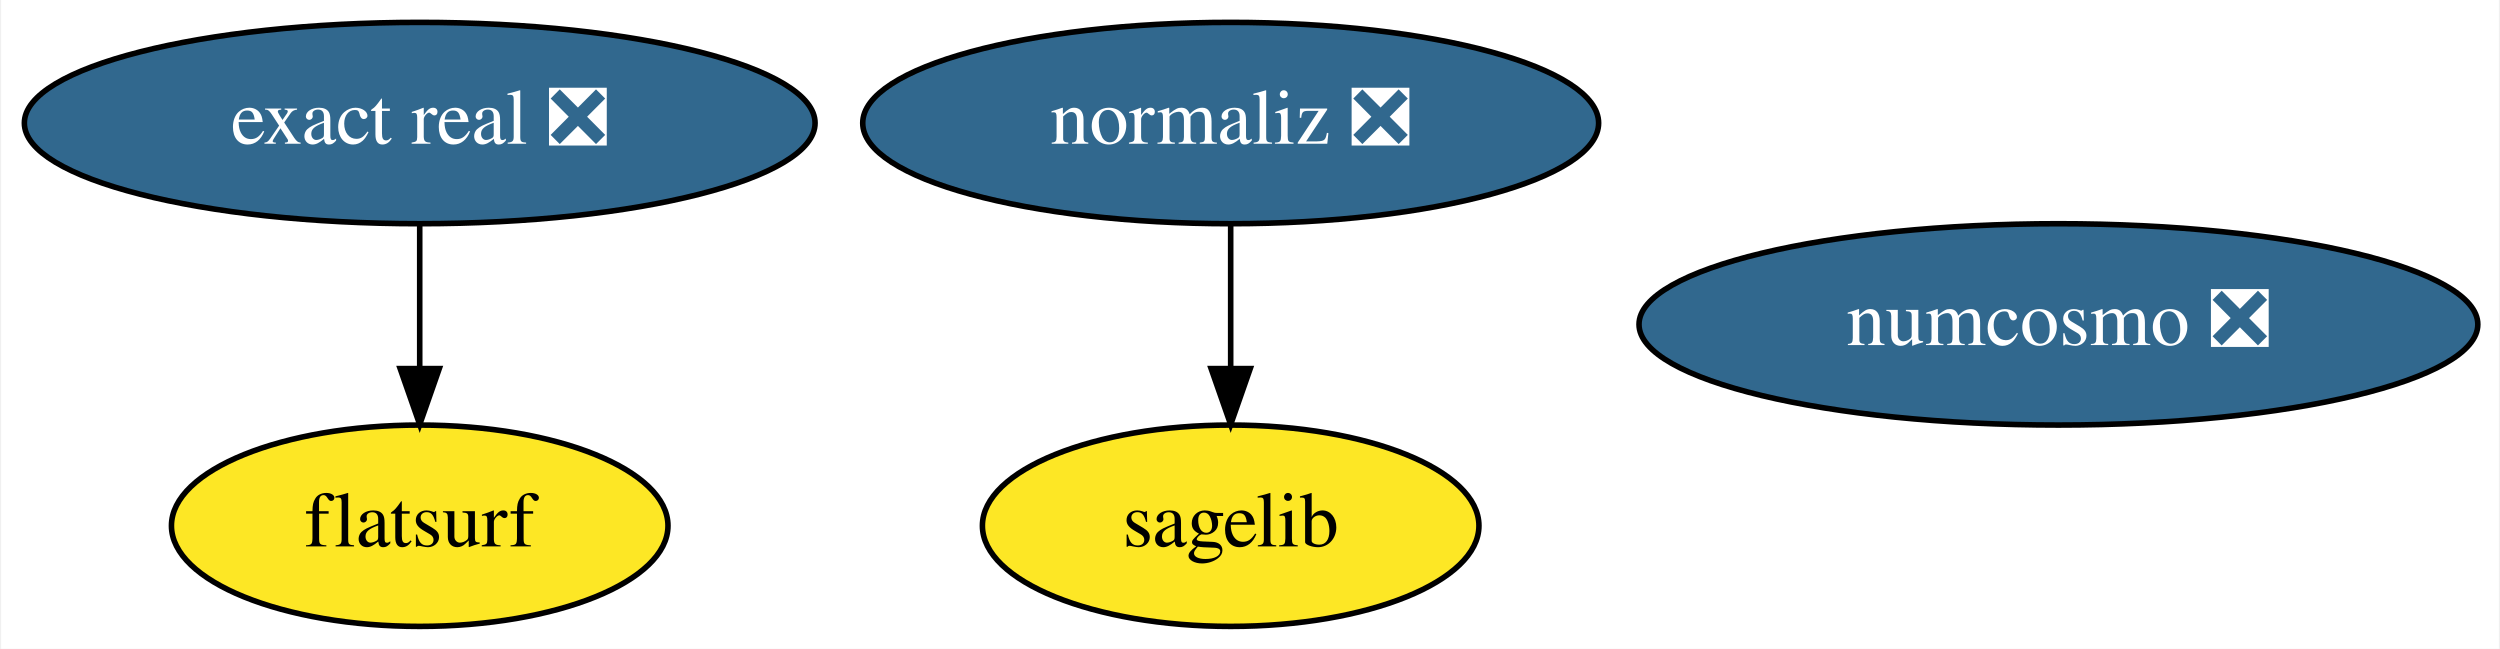
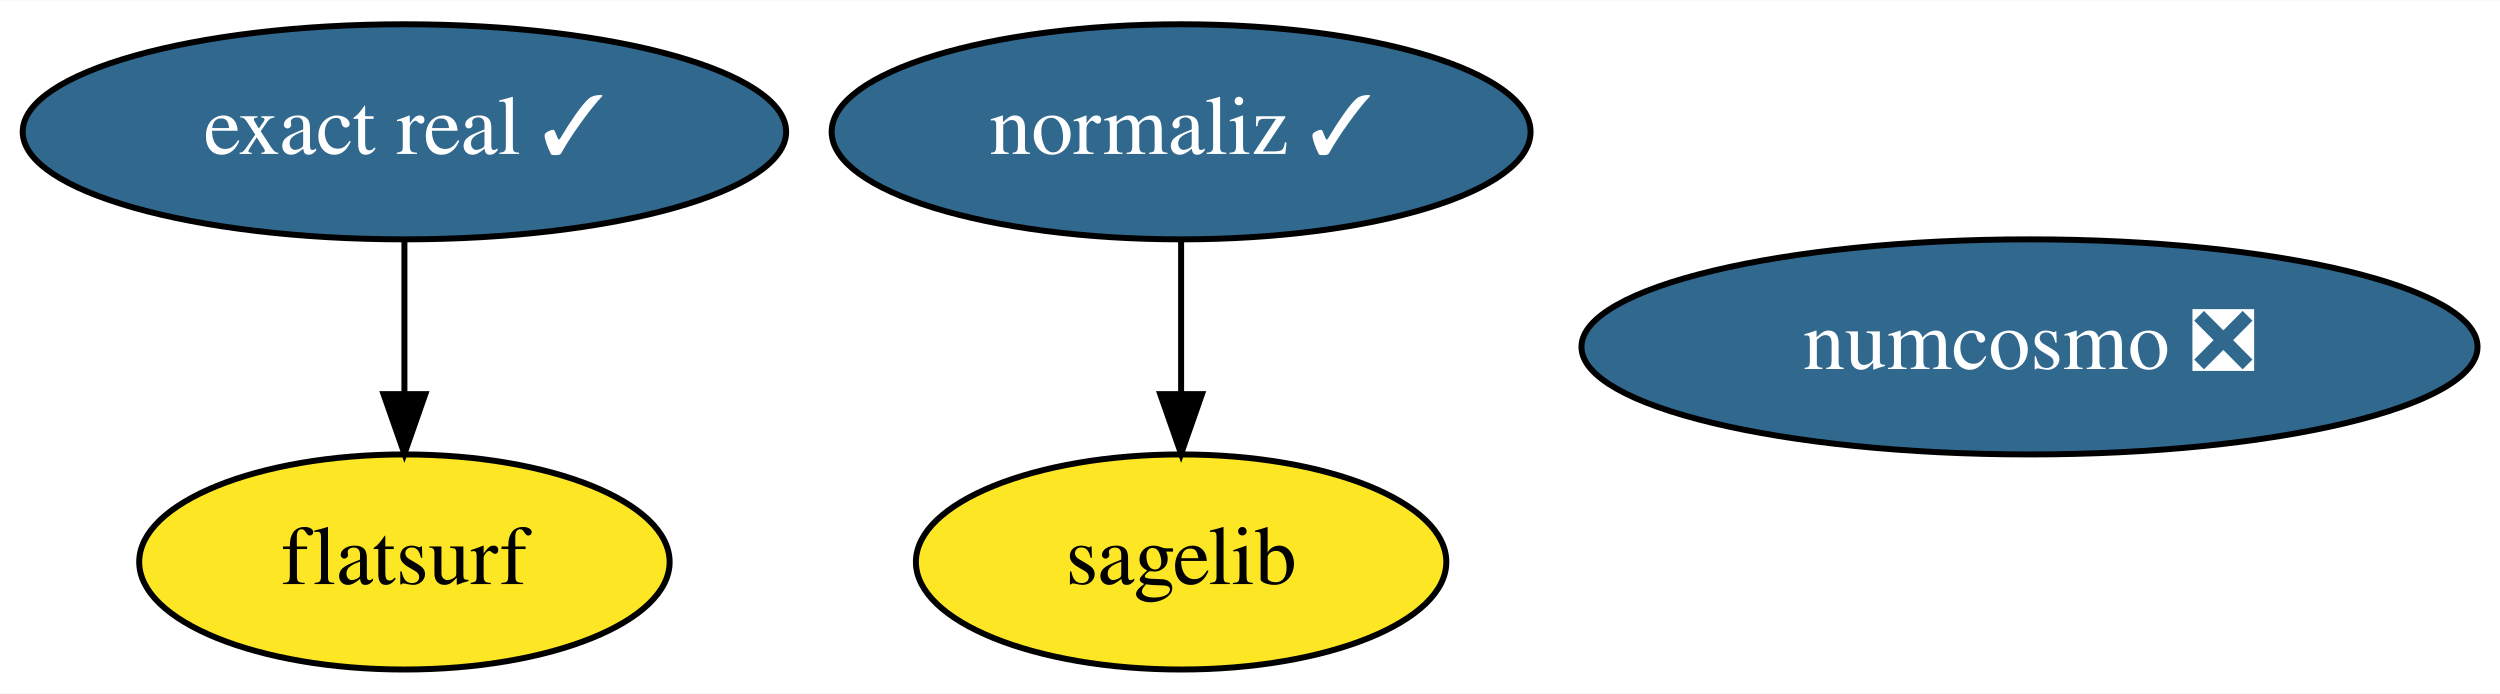
- <svg xmlns="http://www.w3.org/2000/svg" xmlns:xlink="http://www.w3.org/1999/xlink" width="447pt" height="116pt" viewBox="0.00 0.00 446.59 116.00">
+ <svg xmlns="http://www.w3.org/2000/svg" xmlns:xlink="http://www.w3.org/1999/xlink" width="418pt" height="116pt" viewBox="0.00 0.00 418.44 116.00">
  <g id="graph0" class="graph" transform="scale(1 1) rotate(0) translate(4 112)">
-     <polygon fill="white" stroke="transparent" points="-4,4 -4,-112 442.59,-112 442.59,4 -4,4" />
+     <polygon fill="white" stroke="transparent" points="-4,4 -4,-112 414.44,-112 414.44,4 -4,4" />
    <g id="node1" class="node">
      <g id="a_node1">
        <a xlink:href="https://github.com/conda-forge/sagelib-feedstock" xlink:title="sagelib">
-           <ellipse fill="#fde725" stroke="black" cx="215.84" cy="-18" rx="44.39" ry="18" />
-           <text text-anchor="middle" x="215.84" y="-14.3" font-family="Times,serif" font-size="14.00">sagelib</text>
+           <ellipse fill="#fde725" stroke="black" cx="193.69" cy="-18" rx="44.39" ry="18" />
+           <text text-anchor="middle" x="193.69" y="-14.3" font-family="Times,serif" font-size="14.00">sagelib</text>
        </a>
      </g>
    </g>
    <g id="node2" class="node">
      <g id="a_node2">
        <a xlink:href="https://github.com/conda-forge/numcosmo-feedstock/pull/26" xlink:title="numcosmo ❎">
-           <ellipse fill="#31688e" stroke="black" cx="363.84" cy="-54" rx="74.99" ry="18" />
-           <text text-anchor="middle" x="363.84" y="-50.3" font-family="Times,serif" font-size="14.00" fill="white">numcosmo ❎</text>
+           <ellipse fill="#31688e" stroke="black" cx="335.69" cy="-54" rx="74.99" ry="18" />
+           <text text-anchor="middle" x="335.69" y="-50.3" font-family="Times,serif" font-size="14.00" fill="white">numcosmo ❎</text>
        </a>
      </g>
    </g>
    <g id="node3" class="node">
      <g id="a_node3">
-         <a xlink:href="https://github.com/conda-forge/normaliz-feedstock/pull/39" xlink:title="normaliz ❎">
-           <ellipse fill="#31688e" stroke="black" cx="215.84" cy="-90" rx="65.79" ry="18" />
-           <text text-anchor="middle" x="215.84" y="-86.3" font-family="Times,serif" font-size="14.00" fill="white">normaliz ❎</text>
+         <a xlink:href="https://github.com/conda-forge/normaliz-feedstock/pull/39" xlink:title="normaliz ✓">
+           <ellipse fill="#31688e" stroke="black" cx="193.69" cy="-90" rx="58.49" ry="18" />
+           <text text-anchor="middle" x="193.69" y="-86.3" font-family="Times,serif" font-size="14.00" fill="white">normaliz ✓</text>
        </a>
      </g>
    </g>
    <g id="edge1" class="edge">
-       <path fill="none" stroke="black" d="M215.84,-71.7C215.84,-63.98 215.84,-54.71 215.84,-46.11" />
-       <polygon fill="black" stroke="black" points="219.34,-46.1 215.84,-36.1 212.34,-46.1 219.34,-46.1" />
+       <path fill="none" stroke="black" d="M193.69,-71.7C193.69,-63.98 193.69,-54.71 193.69,-46.11" />
+       <polygon fill="black" stroke="black" points="197.19,-46.1 193.69,-36.1 190.19,-46.1 197.19,-46.1" />
    </g>
    <g id="node4" class="node">
      <g id="a_node4">
-         <a xlink:href="https://github.com/conda-forge/exact-real-feedstock/pull/8" xlink:title="exact real ❎">
-           <ellipse fill="#31688e" stroke="black" cx="70.84" cy="-90" rx="70.69" ry="18" />
-           <text text-anchor="middle" x="70.84" y="-86.3" font-family="Times,serif" font-size="14.00" fill="white">exact real ❎</text>
+         <a xlink:href="https://github.com/conda-forge/exact-real-feedstock/pull/8" xlink:title="exact real ✓">
+           <ellipse fill="#31688e" stroke="black" cx="63.69" cy="-90" rx="63.89" ry="18" />
+           <text text-anchor="middle" x="63.69" y="-86.3" font-family="Times,serif" font-size="14.00" fill="white">exact real ✓</text>
        </a>
      </g>
    </g>
    <g id="node5" class="node">
      <g id="a_node5">
        <a xlink:href="https://github.com/conda-forge/flatsurf-feedstock" xlink:title="flatsurf">
-           <ellipse fill="#fde725" stroke="black" cx="70.84" cy="-18" rx="44.39" ry="18" />
-           <text text-anchor="middle" x="70.84" y="-14.3" font-family="Times,serif" font-size="14.00">flatsurf</text>
+           <ellipse fill="#fde725" stroke="black" cx="63.69" cy="-18" rx="44.39" ry="18" />
+           <text text-anchor="middle" x="63.69" y="-14.3" font-family="Times,serif" font-size="14.00">flatsurf</text>
        </a>
      </g>
    </g>
    <g id="edge2" class="edge">
-       <path fill="none" stroke="black" d="M70.84,-71.7C70.84,-63.98 70.84,-54.71 70.84,-46.11" />
-       <polygon fill="black" stroke="black" points="74.34,-46.1 70.84,-36.1 67.34,-46.1 74.34,-46.1" />
+       <path fill="none" stroke="black" d="M63.69,-71.7C63.69,-63.98 63.69,-54.71 63.69,-46.11" />
+       <polygon fill="black" stroke="black" points="67.19,-46.1 63.69,-36.1 60.19,-46.1 67.19,-46.1" />
    </g>
  </g>
</svg>
